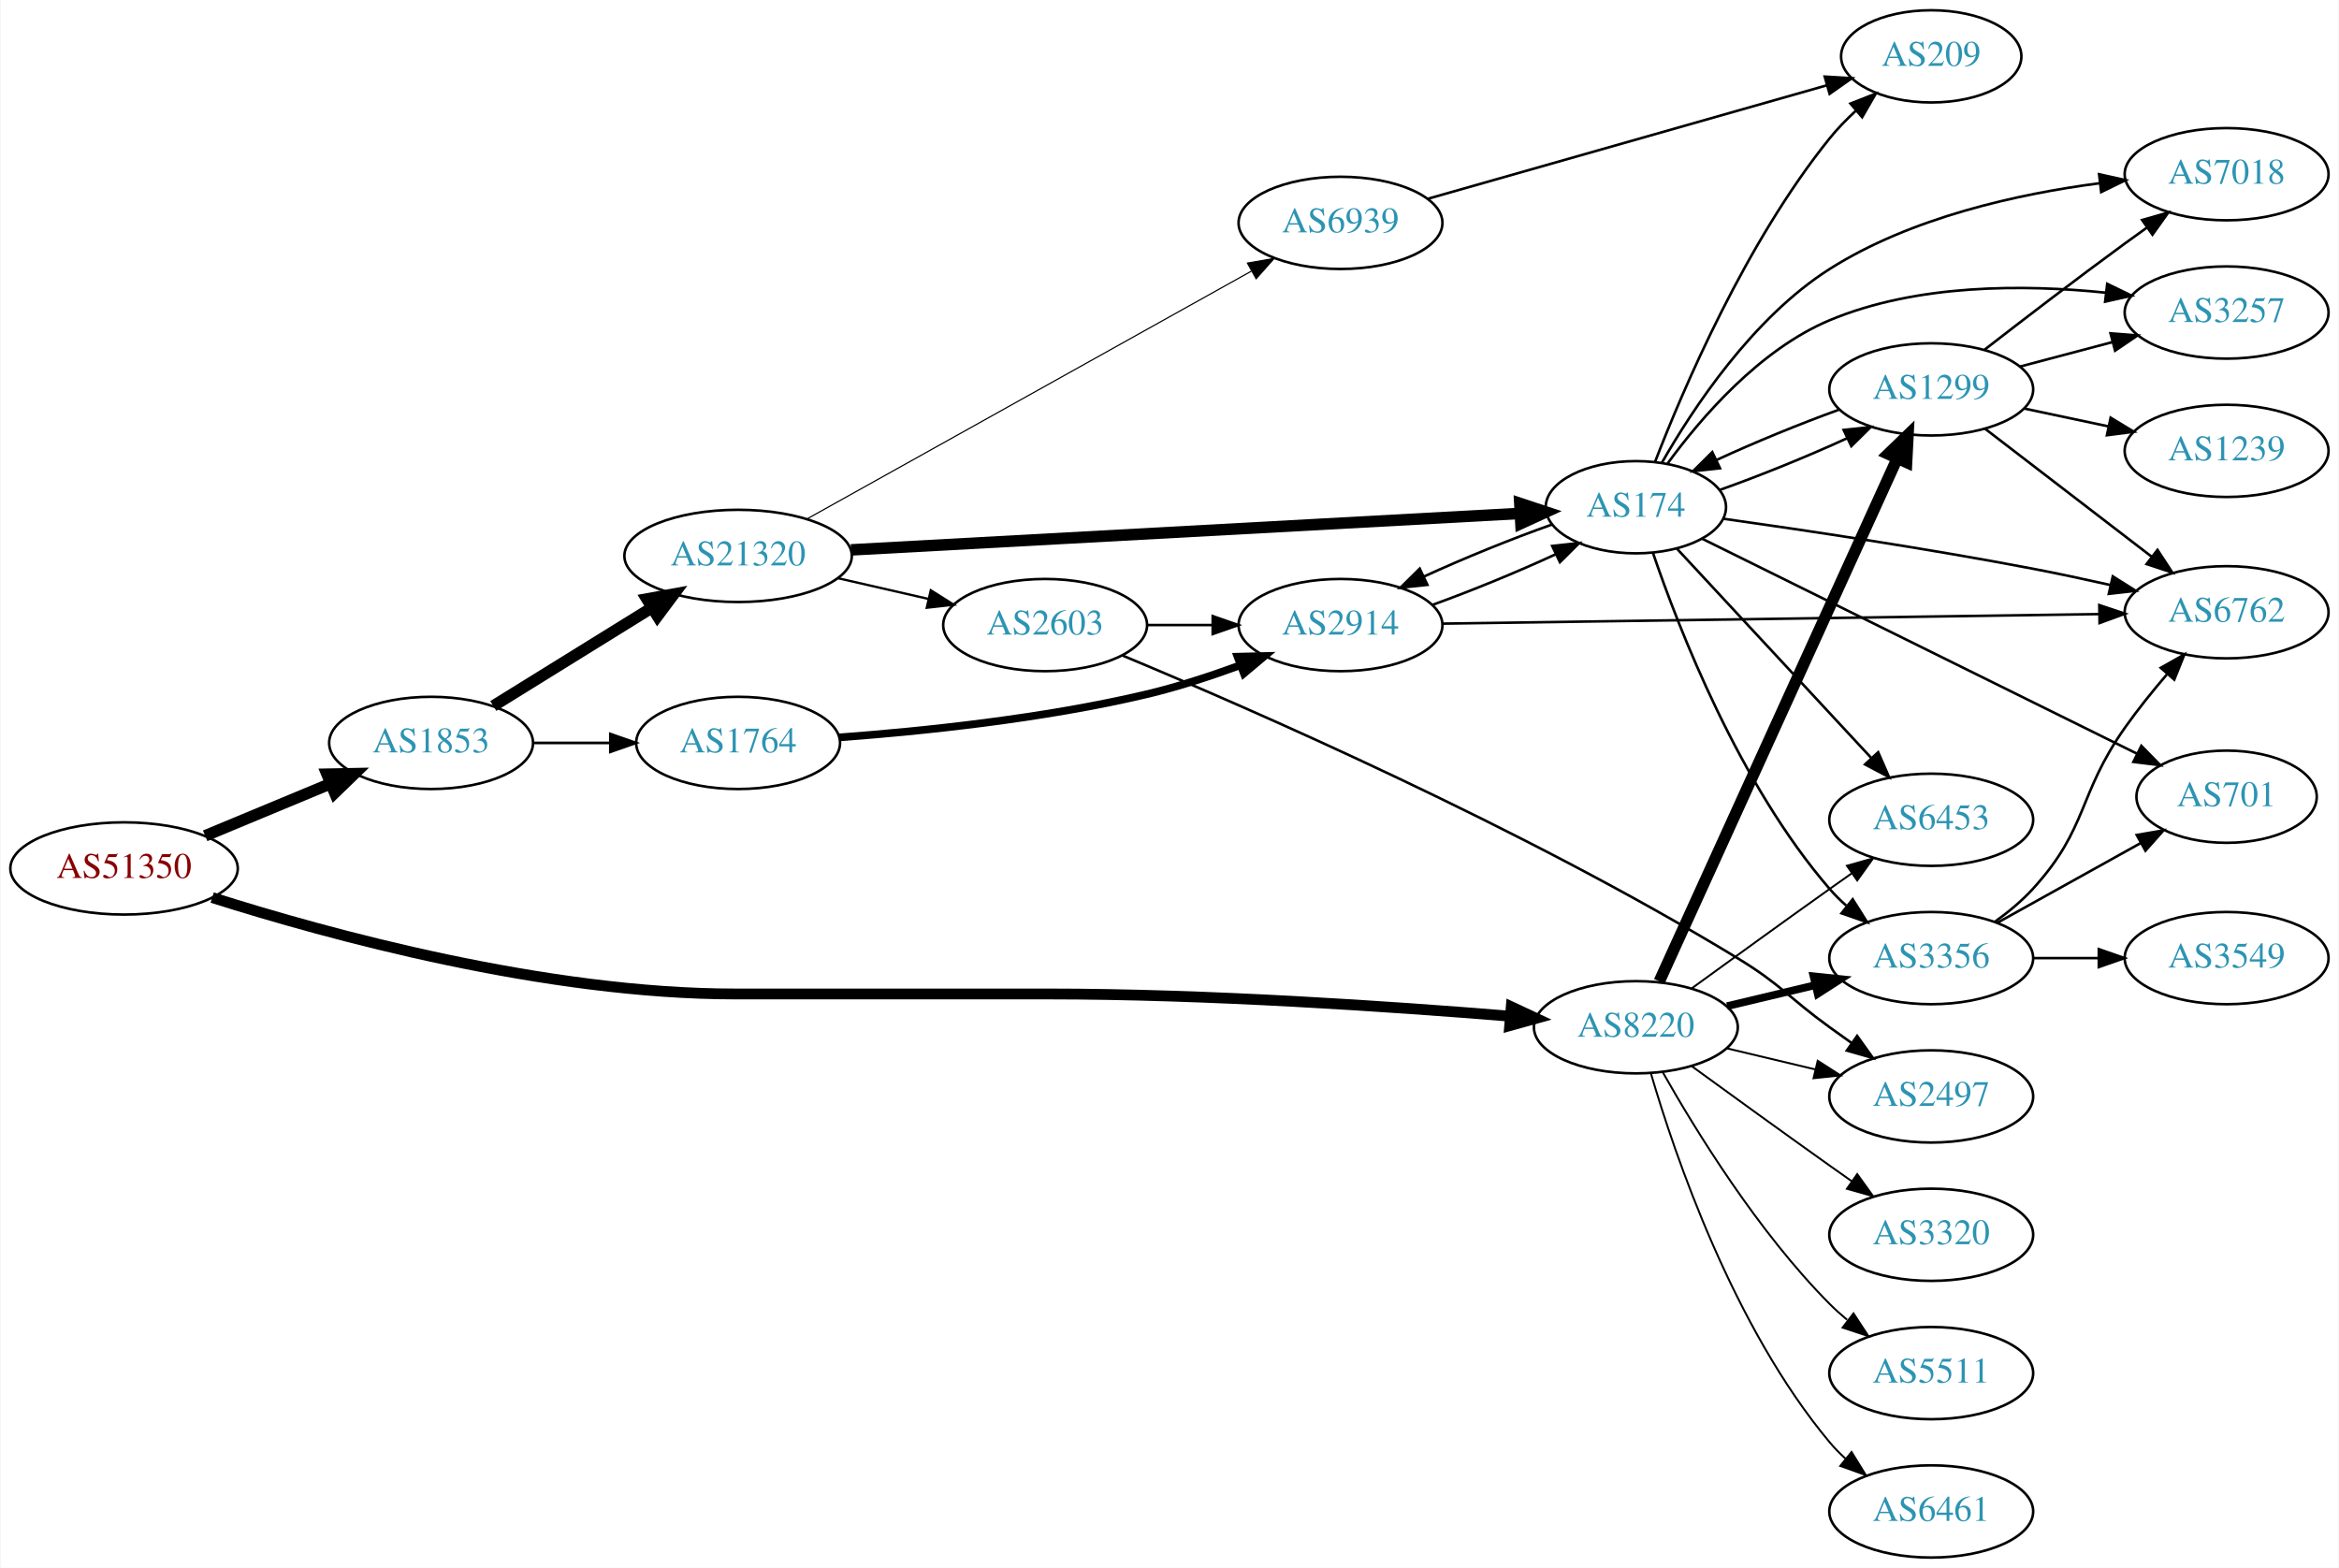
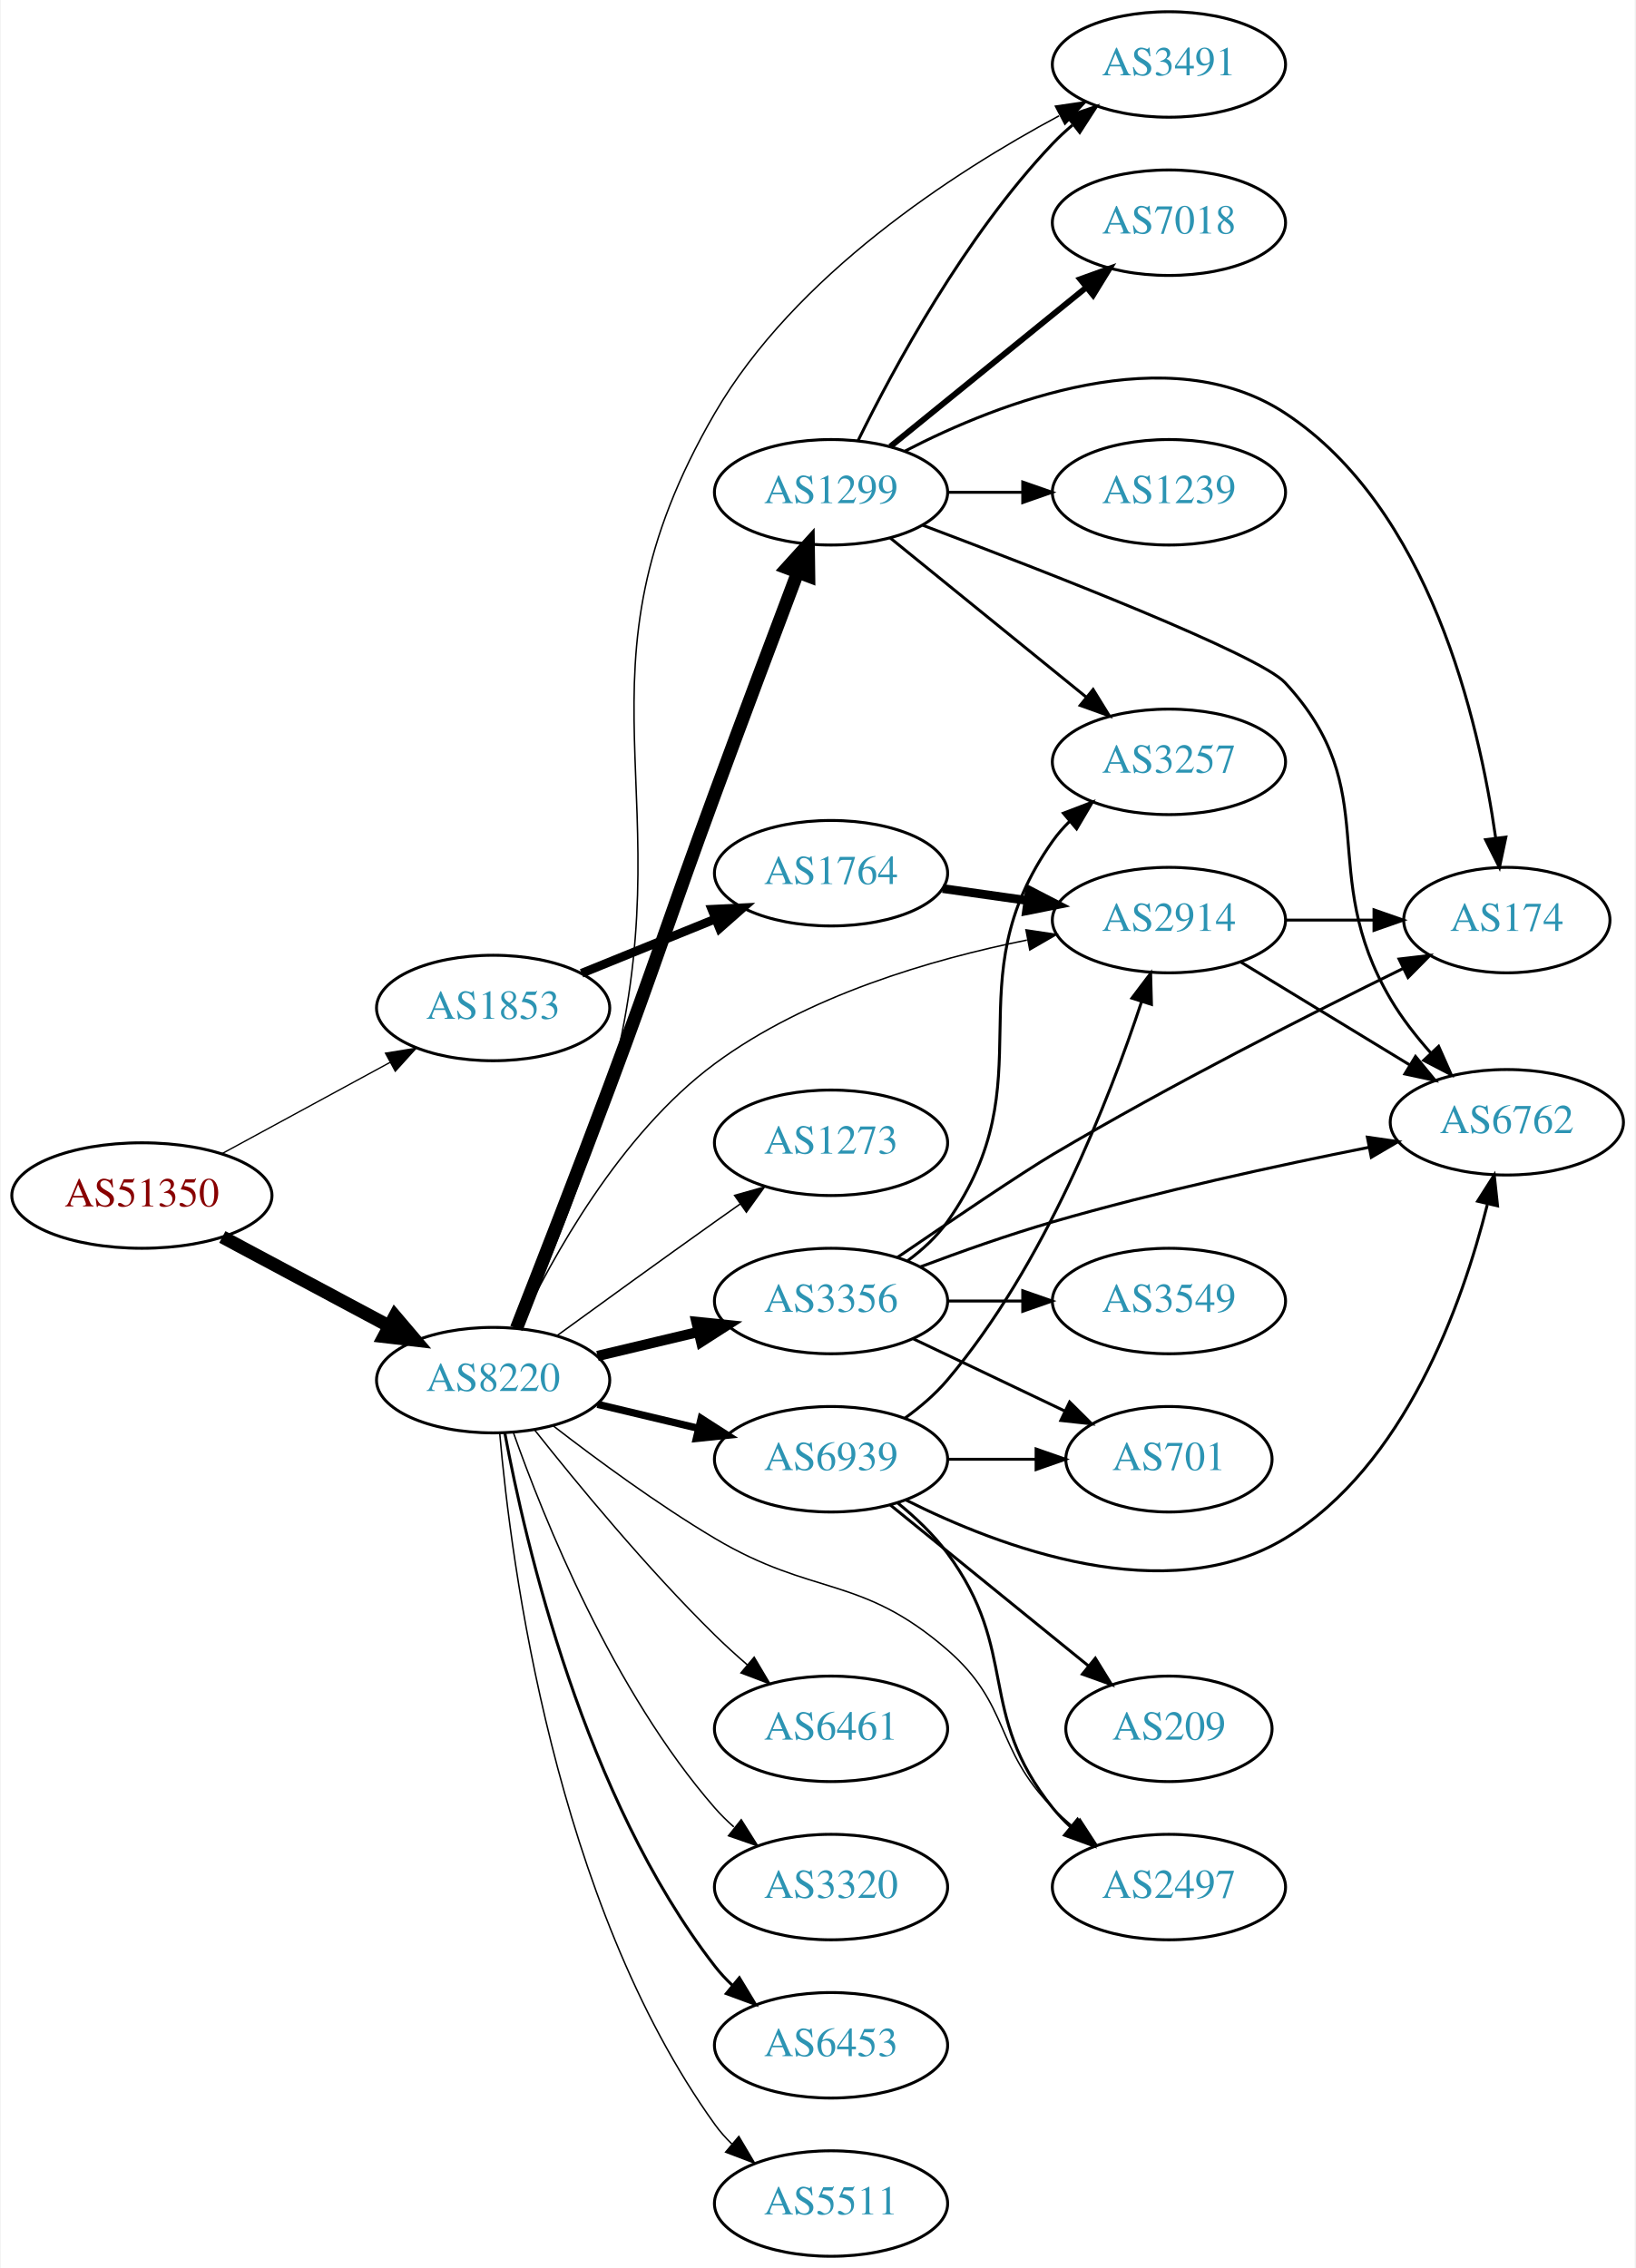
- <svg xmlns="http://www.w3.org/2000/svg" xmlns:xlink="http://www.w3.org/1999/xlink" width="913pt" height="612pt" viewBox="0.00 0.00 912.54 612.00">
-   <g id="graph0" class="graph" transform="scale(1 1) rotate(0) translate(4 608)">
-     <polygon fill="white" stroke="none" points="-4,4 -4,-608 908.542,-608 908.542,4 -4,4" />
+ <svg xmlns="http://www.w3.org/2000/svg" xmlns:xlink="http://www.w3.org/1999/xlink" width="558pt" height="774pt" viewBox="0.00 0.00 557.56 774.00">
+   <g id="graph0" class="graph" transform="scale(1 1) rotate(0) translate(4 770)">
+     <polygon fill="white" stroke="none" points="-4,4 -4,-770 553.564,-770 553.564,4 -4,4" />
    <g id="node1" class="node">
      <g id="a_node1">
        <a xlink:href="/asn/51350" xlink:title="AS51350 ~ Fachhochschule Technikum Wien [AT]">
-           <ellipse fill="#ffffff" stroke="black" cx="44.196" cy="-269" rx="44.393" ry="18" />
-           <text text-anchor="middle" x="44.196" y="-265.3" font-family="Times,serif" font-size="14.00" fill="#880000">AS51350</text>
+           <ellipse fill="#ffffff" stroke="black" cx="44.196" cy="-362" rx="44.393" ry="18" />
+           <text text-anchor="middle" x="44.196" y="-358.3" font-family="Times,serif" font-size="14.00" fill="#880000">AS51350</text>
        </a>
      </g>
    </g>
    <g id="node2" class="node">
      <g id="a_node2">
        <a xlink:href="/asn/1853" xlink:title="AS1853 ~ ACOnet Backbone [AT]">
-           <ellipse fill="#ffffff" stroke="black" cx="164.039" cy="-318" rx="39.794" ry="18" />
-           <text text-anchor="middle" x="164.039" y="-314.3" font-family="Times,serif" font-size="14.00" fill="#2c94b3">AS1853</text>
+           <ellipse fill="#ffffff" stroke="black" cx="164.039" cy="-426" rx="39.794" ry="18" />
+           <text text-anchor="middle" x="164.039" y="-422.3" font-family="Times,serif" font-size="14.00" fill="#2c94b3">AS1853</text>
        </a>
      </g>
    </g>
    <g id="edge1" class="edge">
-       <path fill="none" stroke="black" stroke-width="4.5" d="M75.85,-281.746C90.76,-287.946 108.833,-295.461 124.651,-302.038" />
-       <polygon fill="black" stroke="black" stroke-width="4.5" points="123.414,-305.788 134.159,-305.992 126.437,-298.517 123.414,-305.788" />
+       <path fill="none" stroke="black" stroke-width="0.45" d="M71.349,-376.204C88.287,-385.403 110.523,-397.479 128.855,-407.435" />
+       <polygon fill="black" stroke="black" stroke-width="0.45" points="127.309,-410.578 137.767,-412.275 130.65,-404.427 127.309,-410.578" />
    </g>
    <g id="node3" class="node">
      <g id="a_node3">
        <a xlink:href="/asn/8220" xlink:title="AS8220 ~ COLT [GB]">
-           <ellipse fill="#ffffff" stroke="black" cx="634.31" cy="-207" rx="39.794" ry="18" />
-           <text text-anchor="middle" x="634.31" y="-203.3" font-family="Times,serif" font-size="14.00" fill="#2c94b3">AS8220</text>
+           <ellipse fill="#ffffff" stroke="black" cx="164.039" cy="-299" rx="39.794" ry="18" />
+           <text text-anchor="middle" x="164.039" y="-295.3" font-family="Times,serif" font-size="14.00" fill="#2c94b3">AS8220</text>
        </a>
      </g>
    </g>
    <g id="edge2" class="edge">
-       <path fill="none" stroke="black" stroke-width="4.219" d="M78.599,-257.635C124.192,-243.16 208.728,-220 282.881,-220 282.881,-220 282.881,-220 404.724,-220 467.177,-220 539.073,-215.103 585.296,-211.32" />
-       <polygon fill="black" stroke="black" stroke-width="4.219" points="585.67,-214.994 595.328,-210.484 585.056,-207.636 585.67,-214.994" />
+       <path fill="none" stroke="black" stroke-width="4.5" d="M71.642,-347.862C88.4,-338.903 110.255,-327.219 128.392,-317.523" />
+       <polygon fill="black" stroke="black" stroke-width="4.5" points="130.528,-320.846 137.49,-312.659 126.815,-313.901 130.528,-320.846" />
    </g>
    <g id="node4" class="node">
      <g id="a_node4">
        <a xlink:href="/asn/1764" xlink:title="AS1764 ~ NEXTLAYER-AS [AT]">
-           <ellipse fill="#ffffff" stroke="black" cx="283.881" cy="-318" rx="39.794" ry="18" />
-           <text text-anchor="middle" x="283.881" y="-314.3" font-family="Times,serif" font-size="14.00" fill="#2c94b3">AS1764</text>
+           <ellipse fill="#ffffff" stroke="black" cx="279.332" cy="-472" rx="39.794" ry="18" />
+           <text text-anchor="middle" x="279.332" y="-468.3" font-family="Times,serif" font-size="14.00" fill="#2c94b3">AS1764</text>
        </a>
      </g>
    </g>
    <g id="edge3" class="edge">
-       <path fill="none" stroke="black" stroke-width="1.038" d="M203.951,-318C213.505,-318 223.854,-318 233.817,-318" />
-       <polygon fill="black" stroke="black" stroke-width="1.038" points="234.009,-321.5 244.009,-318 234.009,-314.5 234.009,-321.5" />
+       <path fill="none" stroke="black" stroke-width="3" d="M194.214,-437.846C208.09,-443.48 224.867,-450.292 239.776,-456.346" />
+       <polygon fill="black" stroke="black" stroke-width="3" points="238.673,-459.675 249.255,-460.194 241.306,-453.189 238.673,-459.675" />
    </g>
    <g id="node5" class="node">
      <g id="a_node5">
-         <a xlink:href="/asn/21320" xlink:title="AS21320 ~ GEANT Vereniging [EU]">
-           <ellipse fill="#ffffff" stroke="black" cx="283.881" cy="-391" rx="44.393" ry="18" />
-           <text text-anchor="middle" x="283.881" y="-387.3" font-family="Times,serif" font-size="14.00" fill="#2c94b3">AS21320</text>
-         </a>
-       </g>
-     </g>
-     <g id="edge4" class="edge">
-       <path fill="none" stroke="black" stroke-width="4.5" d="M188.321,-332.422C206.003,-343.376 230.546,-358.58 250.197,-370.753" />
-       <polygon fill="black" stroke="black" stroke-width="4.5" points="248.264,-374.187 258.839,-376.106 252.411,-367.493 248.264,-374.187" />
+         <a xlink:href="/asn/2914" xlink:title="AS2914 ~ NTT America, Inc. [US]">
+           <ellipse fill="#ffffff" stroke="black" cx="394.625" cy="-456" rx="39.794" ry="18" />
+           <text text-anchor="middle" x="394.625" y="-452.3" font-family="Times,serif" font-size="14.00" fill="#2c94b3">AS2914</text>
+         </a>
+       </g>
+     </g>
+     <g id="edge16" class="edge">
+       <path fill="none" stroke="black" stroke-width="0.5" d="M172.712,-316.651C183.986,-340.56 207.256,-383.001 239.685,-407 271.014,-430.184 313.689,-442.637 346.162,-449.177" />
+       <polygon fill="black" stroke="black" stroke-width="0.5" points="345.843,-452.679 356.319,-451.099 347.144,-445.801 345.843,-452.679" />
+     </g>
+     <g id="node8" class="node">
+       <g id="a_node8">
+         <a xlink:href="/asn/1299" xlink:title="AS1299 ~ Telia Carrier [EU]">
+           <ellipse fill="#ffffff" stroke="black" cx="279.332" cy="-602" rx="39.794" ry="18" />
+           <text text-anchor="middle" x="279.332" y="-598.3" font-family="Times,serif" font-size="14.00" fill="#2c94b3">AS1299</text>
+         </a>
+       </g>
+     </g>
+     <g id="edge7" class="edge">
+       <path fill="none" stroke="black" stroke-width="4.5" d="M172.004,-316.655C179.84,-336.6 192.883,-370.053 203.685,-399 220.2,-443.256 223.388,-454.664 239.685,-499 249.142,-524.727 260.142,-553.98 267.982,-574.719" />
+       <polygon fill="black" stroke="black" stroke-width="4.5" points="264.334,-576.205 271.557,-584.164 271.699,-573.417 264.334,-576.205" />
    </g>
    <g id="node9" class="node">
      <g id="a_node9">
-         <a xlink:href="/asn/2497" xlink:title="AS2497 ~ Internet Initiative Japan Inc. [JP]">
-           <ellipse fill="#ffffff" stroke="black" cx="749.603" cy="-180" rx="39.794" ry="18" />
-           <text text-anchor="middle" x="749.603" y="-176.3" font-family="Times,serif" font-size="14.00" fill="#2c94b3">AS2497</text>
+         <a xlink:href="/asn/3356" xlink:title="AS3356 ~ Level 3 Parent, LLC [US]">
+           <ellipse fill="#ffffff" stroke="black" cx="279.332" cy="-326" rx="39.794" ry="18" />
+           <text text-anchor="middle" x="279.332" y="-322.3" font-family="Times,serif" font-size="14.00" fill="#2c94b3">AS3356</text>
        </a>
      </g>
    </g>
    <g id="edge8" class="edge">
-       <path fill="none" stroke="black" stroke-width="0.75" d="M669.917,-198.752C680.788,-196.162 692.942,-193.265 704.385,-190.538" />
-       <polygon fill="black" stroke="black" stroke-width="0.75" points="705.291,-193.92 714.207,-188.197 703.668,-187.111 705.291,-193.92" />
+       <path fill="none" stroke="black" stroke-width="3.5" d="M199.646,-307.248C210.517,-309.838 222.671,-312.735 234.114,-315.462" />
+       <polygon fill="black" stroke="black" stroke-width="3.5" points="233.397,-318.889 243.936,-317.803 235.02,-312.08 233.397,-318.889" />
    </g>
    <g id="node10" class="node">
      <g id="a_node10">
-         <a xlink:href="/asn/1299" xlink:title="AS1299 ~ Telia Carrier [EU]">
-           <ellipse fill="#ffffff" stroke="black" cx="749.603" cy="-456" rx="39.794" ry="18" />
-           <text text-anchor="middle" x="749.603" y="-452.3" font-family="Times,serif" font-size="14.00" fill="#2c94b3">AS1299</text>
+         <a xlink:href="/asn/2497" xlink:title="AS2497 ~ Internet Initiative Japan Inc. [JP]">
+           <ellipse fill="#ffffff" stroke="black" cx="394.625" cy="-126" rx="39.794" ry="18" />
+           <text text-anchor="middle" x="394.625" y="-122.3" font-family="Times,serif" font-size="14.00" fill="#2c94b3">AS2497</text>
        </a>
      </g>
    </g>
    <g id="edge9" class="edge">
-       <path fill="none" stroke="black" stroke-width="4.5" d="M643.457,-224.907C663.095,-268.068 713.131,-378.039 736.382,-429.141" />
-       <polygon fill="black" stroke="black" stroke-width="4.5" points="732.803,-430.783 740.529,-438.255 739.971,-427.522 732.803,-430.783" />
+       <path fill="none" stroke="black" stroke-width="0.5" d="M184.65,-283.319C199.332,-271.956 220.164,-256.611 239.685,-245 273.272,-225.023 289.466,-232.616 318.978,-207 340.761,-188.092 334.806,-173.617 354.978,-153 357.071,-150.861 359.354,-148.782 361.731,-146.79" />
+       <polygon fill="black" stroke="black" stroke-width="0.5" points="364.249,-149.268 370.031,-140.389 359.974,-143.725 364.249,-149.268" />
    </g>
    <g id="node11" class="node">
      <g id="a_node11">
-         <a xlink:href="/asn/3356" xlink:title="AS3356 ~ Level 3 Parent, LLC [US]">
-           <ellipse fill="#ffffff" stroke="black" cx="749.603" cy="-234" rx="39.794" ry="18" />
-           <text text-anchor="middle" x="749.603" y="-230.3" font-family="Times,serif" font-size="14.00" fill="#2c94b3">AS3356</text>
+         <a xlink:href="/asn/6461" xlink:title="AS6461 ~ Zayo Bandwidth [US]">
+           <ellipse fill="#ffffff" stroke="black" cx="279.332" cy="-180" rx="39.794" ry="18" />
+           <text text-anchor="middle" x="279.332" y="-176.3" font-family="Times,serif" font-size="14.00" fill="#2c94b3">AS6461</text>
        </a>
      </g>
    </g>
    <g id="edge10" class="edge">
-       <path fill="none" stroke="black" stroke-width="3" d="M669.917,-215.248C680.788,-217.838 692.942,-220.735 704.385,-223.462" />
-       <polygon fill="black" stroke="black" stroke-width="3" points="703.668,-226.889 714.207,-225.803 705.291,-220.08 703.668,-226.889" />
+       <path fill="none" stroke="black" stroke-width="0.5" d="M178.274,-281.899C192.611,-263.79 216.546,-234.737 239.685,-212 243.153,-208.592 246.946,-205.15 250.757,-201.849" />
+       <polygon fill="black" stroke="black" stroke-width="0.5" points="253.107,-204.446 258.507,-195.33 248.601,-199.089 253.107,-204.446" />
    </g>
    <g id="node12" class="node">
      <g id="a_node12">
-         <a xlink:href="/asn/5511" xlink:title="AS5511 ~ Orange S.A. [FR]">
-           <ellipse fill="#ffffff" stroke="black" cx="749.603" cy="-72" rx="39.794" ry="18" />
-           <text text-anchor="middle" x="749.603" y="-68.3" font-family="Times,serif" font-size="14.00" fill="#2c94b3">AS5511</text>
+         <a xlink:href="/asn/3320" xlink:title="AS3320 ~ DTAG [DE]">
+           <ellipse fill="#ffffff" stroke="black" cx="279.332" cy="-126" rx="39.794" ry="18" />
+           <text text-anchor="middle" x="279.332" y="-122.3" font-family="Times,serif" font-size="14.00" fill="#2c94b3">AS3320</text>
        </a>
      </g>
    </g>
    <g id="edge11" class="edge">
-       <path fill="none" stroke="black" stroke-width="0.75" d="M644.77,-189.51C657.551,-166.904 681.983,-127.114 709.956,-99 712.067,-96.879 714.363,-94.812 716.748,-92.829" />
-       <polygon fill="black" stroke="black" stroke-width="0.75" points="719.264,-95.31 725.064,-86.444 715.001,-89.758 719.264,-95.31" />
+       <path fill="none" stroke="black" stroke-width="0.5" d="M170.927,-281.176C181.255,-251.904 204.898,-192.92 239.685,-153 241.651,-150.744 243.844,-148.581 246.159,-146.532" />
+       <polygon fill="black" stroke="black" stroke-width="0.5" points="248.693,-148.988 254.345,-140.027 244.338,-143.508 248.693,-148.988" />
    </g>
    <g id="node13" class="node">
      <g id="a_node13">
-         <a xlink:href="/asn/6461" xlink:title="AS6461 ~ Zayo Bandwidth [US]">
-           <ellipse fill="#ffffff" stroke="black" cx="749.603" cy="-18" rx="39.794" ry="18" />
-           <text text-anchor="middle" x="749.603" y="-14.3" font-family="Times,serif" font-size="14.00" fill="#2c94b3">AS6461</text>
+         <a xlink:href="/asn/6453" xlink:title="AS6453 ~ TATA COMMUNICATIONS (AMERICA) INC [US]">
+           <ellipse fill="#ffffff" stroke="black" cx="279.332" cy="-72" rx="39.794" ry="18" />
+           <text text-anchor="middle" x="279.332" y="-68.3" font-family="Times,serif" font-size="14.00" fill="#2c94b3">AS6453</text>
        </a>
      </g>
    </g>
    <g id="edge12" class="edge">
-       <path fill="none" stroke="black" stroke-width="0.75" d="M640.184,-188.998C649.498,-157.156 672.314,-90.019 709.956,-45 711.827,-42.763 713.925,-40.626 716.151,-38.604" />
-       <polygon fill="black" stroke="black" stroke-width="0.75" points="718.498,-41.208 724.07,-32.196 714.095,-35.766 718.498,-41.208" />
+       <path fill="none" stroke="black" d="M168.034,-280.94C174.973,-243.597 195.086,-156.572 239.685,-99 241.471,-96.695 243.508,-94.508 245.692,-92.452" />
+       <polygon fill="black" stroke="black" points="248.048,-95.046 253.531,-85.981 243.591,-89.648 248.048,-95.046" />
    </g>
    <g id="node14" class="node">
      <g id="a_node14">
-         <a xlink:href="/asn/6453" xlink:title="AS6453 ~ TATA COMMUNICATIONS (AMERICA) INC [US]">
-           <ellipse fill="#ffffff" stroke="black" cx="749.603" cy="-288" rx="39.794" ry="18" />
-           <text text-anchor="middle" x="749.603" y="-284.3" font-family="Times,serif" font-size="14.00" fill="#2c94b3">AS6453</text>
+         <a xlink:href="/asn/5511" xlink:title="AS5511 ~ Orange S.A. [FR]">
+           <ellipse fill="#ffffff" stroke="black" cx="279.332" cy="-18" rx="39.794" ry="18" />
+           <text text-anchor="middle" x="279.332" y="-14.3" font-family="Times,serif" font-size="14.00" fill="#2c94b3">AS5511</text>
        </a>
      </g>
    </g>
    <g id="edge13" class="edge">
-       <path fill="none" stroke="black" stroke-width="0.75" d="M656.158,-222.222C671.092,-233.091 691.706,-248.025 709.956,-261 712.777,-263.005 715.72,-265.085 718.668,-267.159" />
-       <polygon fill="black" stroke="black" stroke-width="0.75" points="716.695,-270.05 726.892,-272.926 720.714,-264.319 716.695,-270.05" />
+       <path fill="none" stroke="black" stroke-width="0.5" d="M166.28,-280.915C170.119,-236.649 185.08,-120.939 239.685,-45 241.387,-42.633 243.364,-40.401 245.506,-38.314" />
+       <polygon fill="black" stroke="black" stroke-width="0.5" points="247.869,-40.9 253.267,-31.784 243.362,-35.544 247.869,-40.9" />
    </g>
    <g id="node15" class="node">
      <g id="a_node15">
-         <a xlink:href="/asn/3320" xlink:title="AS3320 ~ DTAG [DE]">
-           <ellipse fill="#ffffff" stroke="black" cx="749.603" cy="-126" rx="39.794" ry="18" />
-           <text text-anchor="middle" x="749.603" y="-122.3" font-family="Times,serif" font-size="14.00" fill="#2c94b3">AS3320</text>
+         <a xlink:href="/asn/6939" xlink:title="AS6939 ~ Hurricane Electric LLC [US]">
+           <ellipse fill="#ffffff" stroke="black" cx="279.332" cy="-272" rx="39.794" ry="18" />
+           <text text-anchor="middle" x="279.332" y="-268.3" font-family="Times,serif" font-size="14.00" fill="#2c94b3">AS6939</text>
        </a>
      </g>
    </g>
    <g id="edge14" class="edge">
-       <path fill="none" stroke="black" stroke-width="0.75" d="M656.158,-191.778C671.092,-180.909 691.706,-165.975 709.956,-153 712.777,-150.995 715.72,-148.915 718.668,-146.841" />
-       <polygon fill="black" stroke="black" stroke-width="0.75" points="720.714,-149.681 726.892,-141.074 716.695,-143.95 720.714,-149.681" />
+       <path fill="none" stroke="black" stroke-width="2.5" d="M199.646,-290.752C210.517,-288.162 222.671,-285.265 234.114,-282.538" />
+       <polygon fill="black" stroke="black" stroke-width="2.5" points="235.02,-285.92 243.936,-280.197 233.397,-279.111 235.02,-285.92" />
+     </g>
+     <g id="node16" class="node">
+       <g id="a_node16">
+         <a xlink:href="/asn/1273" xlink:title="AS1273 ~ Vodafone Group PLC [EU]">
+           <ellipse fill="#ffffff" stroke="black" cx="279.332" cy="-380" rx="39.794" ry="18" />
+           <text text-anchor="middle" x="279.332" y="-376.3" font-family="Times,serif" font-size="14.00" fill="#2c94b3">AS1273</text>
+         </a>
+       </g>
+     </g>
+     <g id="edge15" class="edge">
+       <path fill="none" stroke="black" stroke-width="0.5" d="M185.887,-314.222C200.821,-325.091 221.435,-340.025 239.685,-353 242.506,-355.005 245.449,-357.085 248.397,-359.159" />
+       <polygon fill="black" stroke="black" stroke-width="0.5" points="246.424,-362.05 256.621,-364.926 250.443,-356.319 246.424,-362.05" />
+     </g>
+     <g id="node17" class="node">
+       <g id="a_node17">
+         <a xlink:href="/asn/3491" xlink:title="AS3491 ~ PCCW Global, Inc. [US]">
+           <ellipse fill="#ffffff" stroke="black" cx="394.625" cy="-748" rx="39.794" ry="18" />
+           <text text-anchor="middle" x="394.625" y="-744.3" font-family="Times,serif" font-size="14.00" fill="#2c94b3">AS3491</text>
+         </a>
+       </g>
+     </g>
+     <g id="edge17" class="edge">
+       <path fill="none" stroke="black" stroke-width="0.5" d="M173.201,-316.68C181.975,-336.37 195.73,-369.338 203.685,-399 230.487,-498.935 187.712,-539.534 239.685,-629 267.022,-676.057 320.917,-711.015 357.117,-730.466" />
+       <polygon fill="black" stroke="black" stroke-width="0.5" points="355.884,-733.77 366.366,-735.306 359.129,-727.568 355.884,-733.77" />
+     </g>
+     <g id="edge4" class="edge">
+       <path fill="none" stroke="black" stroke-width="3" d="M317.428,-466.761C326.72,-465.449 336.811,-464.024 346.518,-462.653" />
+       <polygon fill="black" stroke="black" stroke-width="3" points="347.033,-466.115 356.445,-461.251 346.054,-459.184 347.033,-466.115" />
    </g>
    <g id="node6" class="node">
      <g id="a_node6">
-         <a xlink:href="/asn/2914" xlink:title="AS2914 ~ NTT America, Inc. [US]">
-           <ellipse fill="#ffffff" stroke="black" cx="519.017" cy="-364" rx="39.794" ry="18" />
-           <text text-anchor="middle" x="519.017" y="-360.3" font-family="Times,serif" font-size="14.00" fill="#2c94b3">AS2914</text>
+         <a xlink:href="/asn/174" xlink:title="AS174 ~ Cogent Communications [US]">
+           <ellipse fill="#ffffff" stroke="black" cx="509.918" cy="-456" rx="35.194" ry="18" />
+           <text text-anchor="middle" x="509.918" y="-452.3" font-family="Times,serif" font-size="14.00" fill="#2c94b3">AS174</text>
        </a>
      </g>
    </g>
    <g id="edge5" class="edge">
-       <path fill="none" stroke="black" stroke-width="3" d="M323.419,-320.158C355.781,-322.555 403.061,-327.426 443.37,-337 455.521,-339.886 468.424,-344.112 480.023,-348.368" />
-       <polygon fill="black" stroke="black" stroke-width="3" points="478.824,-351.656 489.415,-351.922 481.301,-345.109 478.824,-351.656" />
-     </g>
-     <g id="node8" class="node">
-       <g id="a_node8">
-         <a xlink:href="/asn/174" xlink:title="AS174 ~ Cogent Communications [US]">
-           <ellipse fill="#ffffff" stroke="black" cx="634.31" cy="-410" rx="35.194" ry="18" />
-           <text text-anchor="middle" x="634.31" y="-406.3" font-family="Times,serif" font-size="14.00" fill="#2c94b3">AS174</text>
-         </a>
-       </g>
-     </g>
-     <g id="edge23" class="edge">
-       <path fill="none" stroke="black" stroke-width="4.5" d="M327.955,-393.349C394.494,-396.977 521.614,-403.909 588.934,-407.58" />
-       <polygon fill="black" stroke="black" stroke-width="4.5" points="589.007,-411.527 599.206,-408.14 589.435,-403.664 589.007,-411.527" />
-     </g>
-     <g id="node21" class="node">
-       <g id="a_node21">
-         <a xlink:href="/asn/2603" xlink:title="AS2603 ~ NORDUnet [NO]">
-           <ellipse fill="#ffffff" stroke="black" cx="403.724" cy="-364" rx="39.794" ry="18" />
-           <text text-anchor="middle" x="403.724" y="-360.3" font-family="Times,serif" font-size="14.00" fill="#2c94b3">AS2603</text>
-         </a>
-       </g>
-     </g>
-     <g id="edge24" class="edge">
-       <path fill="none" stroke="black" stroke-width="0.9" d="M322.816,-382.308C334.057,-379.733 346.469,-376.889 358.092,-374.226" />
-       <polygon fill="black" stroke="black" stroke-width="0.9" points="359.088,-377.588 368.054,-371.943 357.525,-370.765 359.088,-377.588" />
-     </g>
-     <g id="node22" class="node">
-       <g id="a_node22">
-         <a xlink:href="/asn/6939" xlink:title="AS6939 ~ Hurricane Electric LLC [US]">
-           <ellipse fill="#ffffff" stroke="black" cx="519.017" cy="-521" rx="39.794" ry="18" />
-           <text text-anchor="middle" x="519.017" y="-517.3" font-family="Times,serif" font-size="14.00" fill="#2c94b3">AS6939</text>
-         </a>
-       </g>
-     </g>
-     <g id="edge25" class="edge">
-       <path fill="none" stroke="black" stroke-width="0.45" d="M310.722,-405.409C353.068,-429.022 437.218,-475.946 484.236,-502.163" />
-       <polygon fill="black" stroke="black" stroke-width="0.45" points="482.682,-505.304 493.121,-507.118 486.091,-499.19 482.682,-505.304" />
+       <path fill="none" stroke="black" d="M434.297,-456C444.002,-456 454.493,-456 464.456,-456" />
+       <polygon fill="black" stroke="black" points="464.592,-459.5 474.592,-456 464.592,-452.5 464.592,-459.5" />
    </g>
    <g id="node7" class="node">
      <g id="a_node7">
        <a xlink:href="/asn/6762" xlink:title="AS6762 ~ TELECOM ITALIA SPARKLE S.p.A. [IT]">
-           <ellipse fill="#ffffff" stroke="black" cx="864.896" cy="-369" rx="39.794" ry="18" />
-           <text text-anchor="middle" x="864.896" y="-365.3" font-family="Times,serif" font-size="14.00" fill="#2c94b3">AS6762</text>
+           <ellipse fill="#ffffff" stroke="black" cx="509.918" cy="-387" rx="39.794" ry="18" />
+           <text text-anchor="middle" x="509.918" y="-383.3" font-family="Times,serif" font-size="14.00" fill="#2c94b3">AS6762</text>
        </a>
      </g>
    </g>
    <g id="edge6" class="edge">
-       <path fill="none" stroke="black" d="M558.796,-364.564C621.782,-365.48 746.2,-367.289 815.102,-368.291" />
-       <polygon fill="black" stroke="black" points="815.209,-371.792 825.259,-368.438 815.31,-364.793 815.209,-371.792" />
-     </g>
-     <g id="edge7" class="edge">
-       <path fill="none" stroke="black" d="M554.933,-371.889C570.293,-377.44 588.165,-384.774 602.961,-391.621" />
-       <polygon fill="black" stroke="black" points="601.651,-394.874 612.183,-396.027 604.669,-388.558 601.651,-394.874" />
-     </g>
-     <g id="edge30" class="edge">
-       <path fill="none" stroke="black" d="M601.537,-403.234C585.941,-397.725 567.207,-390.116 551.632,-382.963" />
-       <polygon fill="black" stroke="black" points="552.936,-379.708 542.4,-378.592 549.94,-386.035 552.936,-379.708" />
-     </g>
-     <g id="edge32" class="edge">
-       <path fill="none" stroke="black" d="M668.456,-405.509C699.709,-401.115 747.807,-393.94 789.249,-386 799.034,-384.125 809.489,-381.891 819.383,-379.668" />
-       <polygon fill="black" stroke="black" points="820.469,-383.01 829.438,-377.372 818.91,-376.186 820.469,-383.01" />
-     </g>
-     <g id="edge31" class="edge">
-       <path fill="none" stroke="black" d="M667.17,-416.797C682.67,-422.276 701.256,-429.822 716.755,-436.93" />
-       <polygon fill="black" stroke="black" points="715.415,-440.168 725.952,-441.277 718.406,-433.839 715.415,-440.168" />
-     </g>
-     <g id="edge28" class="edge">
-       <path fill="none" stroke="black" d="M640.945,-392.283C651.055,-362.571 674.578,-301.935 709.956,-261 711.913,-258.736 714.099,-256.568 716.409,-254.514" />
-       <polygon fill="black" stroke="black" points="718.945,-256.969 724.588,-248.002 714.584,-251.493 718.945,-256.969" />
-     </g>
-     <g id="edge34" class="edge">
-       <path fill="none" stroke="black" d="M650.354,-393.799C669.798,-372.861 703.817,-336.227 726.279,-312.039" />
-       <polygon fill="black" stroke="black" points="728.893,-314.368 733.133,-304.659 723.763,-309.605 728.893,-314.368" />
-     </g>
-     <g id="node17" class="node">
-       <g id="a_node17">
-         <a xlink:href="/asn/7018" xlink:title="AS7018 ~ AT&amp;T Services, Inc. [US]">
-           <ellipse fill="#ffffff" stroke="black" cx="864.896" cy="-540" rx="39.794" ry="18" />
-           <text text-anchor="middle" x="864.896" y="-536.3" font-family="Times,serif" font-size="14.00" fill="#2c94b3">AS7018</text>
-         </a>
-       </g>
-     </g>
-     <g id="edge26" class="edge">
-       <path fill="none" stroke="black" d="M644.433,-427.308C656.524,-448.503 679.883,-483.929 709.956,-503 741.689,-523.124 783.428,-532.306 815.438,-536.494" />
-       <polygon fill="black" stroke="black" points="815.121,-539.981 825.464,-537.686 815.947,-533.03 815.121,-539.981" />
+       <path fill="none" stroke="black" d="M419.099,-441.703C435.809,-431.526 458.464,-417.728 476.841,-406.536" />
+       <polygon fill="black" stroke="black" points="478.753,-409.469 485.473,-401.279 475.112,-403.491 478.753,-409.469" />
+     </g>
+     <g id="edge20" class="edge">
+       <path fill="none" stroke="black" d="M304.621,-616.092C336.901,-632.766 394.484,-655.165 434.271,-629 483.466,-596.648 500.384,-524.264 506.094,-484.137" />
+       <polygon fill="black" stroke="black" points="509.598,-484.332 507.398,-473.968 502.655,-483.442 509.598,-484.332" />
+     </g>
+     <g id="edge22" class="edge">
+       <path fill="none" stroke="black" d="M310.634,-590.749C352.902,-574.825 425.406,-546.583 434.271,-537 468.63,-499.859 444.571,-472.583 470.271,-429 474.077,-422.545 479.007,-416.239 484.065,-410.556" />
+       <polygon fill="black" stroke="black" points="486.646,-412.921 490.947,-403.239 481.547,-408.125 486.646,-412.921" />
+     </g>
+     <g id="edge23" class="edge">
+       <path fill="none" stroke="black" d="M288.564,-619.652C300.654,-644.305 325.052,-689.553 354.978,-721 357.041,-723.168 359.303,-725.267 361.665,-727.273" />
+       <polygon fill="black" stroke="black" points="359.894,-730.329 369.938,-733.7 364.188,-724.801 359.894,-730.329" />
    </g>
    <g id="node18" class="node">
      <g id="a_node18">
        <a xlink:href="/asn/3257" xlink:title="AS3257 ~ GTT [DE]">
-           <ellipse fill="#ffffff" stroke="black" cx="864.896" cy="-486" rx="39.794" ry="18" />
-           <text text-anchor="middle" x="864.896" y="-482.3" font-family="Times,serif" font-size="14.00" fill="#2c94b3">AS3257</text>
-         </a>
-       </g>
-     </g>
-     <g id="edge33" class="edge">
-       <path fill="none" stroke="black" d="M646.68,-427.056C659.615,-444.782 682.539,-471.509 709.956,-483 743.955,-497.249 785.998,-497.017 817.551,-493.77" />
-       <polygon fill="black" stroke="black" points="818.296,-497.207 827.822,-492.57 817.484,-490.254 818.296,-497.207" />
+           <ellipse fill="#ffffff" stroke="black" cx="394.625" cy="-510" rx="39.794" ry="18" />
+           <text text-anchor="middle" x="394.625" y="-506.3" font-family="Times,serif" font-size="14.00" fill="#2c94b3">AS3257</text>
+         </a>
+       </g>
+     </g>
+     <g id="edge18" class="edge">
+       <path fill="none" stroke="black" d="M299.55,-586.393C317.942,-571.458 345.862,-548.786 366.512,-532.017" />
+       <polygon fill="black" stroke="black" points="368.755,-534.704 374.312,-525.683 364.342,-529.27 368.755,-534.704" />
    </g>
    <g id="node19" class="node">
      <g id="a_node19">
+         <a xlink:href="/asn/1239" xlink:title="AS1239 ~ Sprint [US]">
+           <ellipse fill="#ffffff" stroke="black" cx="394.625" cy="-602" rx="39.794" ry="18" />
+           <text text-anchor="middle" x="394.625" y="-598.3" font-family="Times,serif" font-size="14.00" fill="#2c94b3">AS1239</text>
+         </a>
+       </g>
+     </g>
+     <g id="edge19" class="edge">
+       <path fill="none" stroke="black" d="M319.004,-602C327.207,-602 335.971,-602 344.503,-602" />
+       <polygon fill="black" stroke="black" points="344.742,-605.5 354.742,-602 344.742,-598.5 344.742,-605.5" />
+     </g>
+     <g id="node20" class="node">
+       <g id="a_node20">
+         <a xlink:href="/asn/7018" xlink:title="AS7018 ~ AT&amp;T Services, Inc. [US]">
+           <ellipse fill="#ffffff" stroke="black" cx="394.625" cy="-694" rx="39.794" ry="18" />
+           <text text-anchor="middle" x="394.625" y="-690.3" font-family="Times,serif" font-size="14.00" fill="#2c94b3">AS7018</text>
+         </a>
+       </g>
+     </g>
+     <g id="edge21" class="edge">
+       <path fill="none" stroke="black" stroke-width="2" d="M299.55,-617.607C317.942,-632.542 345.862,-655.214 366.512,-671.983" />
+       <polygon fill="black" stroke="black" stroke-width="2" points="364.342,-674.73 374.312,-678.317 368.755,-669.296 364.342,-674.73" />
+     </g>
+     <g id="edge28" class="edge">
+       <path fill="none" stroke="black" d="M301.873,-340.816C320.053,-353.247 344.711,-369.919 354.978,-376 395.02,-399.716 442.806,-423.948 474.401,-439.433" />
+       <polygon fill="black" stroke="black" points="473.137,-442.71 483.659,-443.947 476.205,-436.418 473.137,-442.71" />
+     </g>
+     <g id="edge24" class="edge">
+       <path fill="none" stroke="black" d="M309.826,-337.668C323.436,-342.792 339.889,-348.625 354.978,-353 390.758,-363.375 432.008,-372.329 462.797,-378.44" />
+       <polygon fill="black" stroke="black" points="462.328,-381.915 472.814,-380.402 463.673,-375.045 462.328,-381.915" />
+     </g>
+     <g id="edge25" class="edge">
+       <path fill="none" stroke="black" d="M305.455,-339.742C310.521,-343.479 315.386,-347.921 318.978,-353 353.596,-401.948 320.36,-434.052 354.978,-483 356.662,-485.381 358.625,-487.621 360.758,-489.715" />
+       <polygon fill="black" stroke="black" points="358.604,-492.477 368.501,-496.258 363.122,-487.131 358.604,-492.477" />
+     </g>
+     <g id="node21" class="node">
+       <g id="a_node21">
        <a xlink:href="/asn/701" xlink:title="AS701 ~ UUNET [US]">
-           <ellipse fill="#ffffff" stroke="black" cx="864.896" cy="-297" rx="35.194" ry="18" />
-           <text text-anchor="middle" x="864.896" y="-293.3" font-family="Times,serif" font-size="14.00" fill="#2c94b3">AS701</text>
-         </a>
-       </g>
+           <ellipse fill="#ffffff" stroke="black" cx="394.625" cy="-272" rx="35.194" ry="18" />
+           <text text-anchor="middle" x="394.625" y="-268.3" font-family="Times,serif" font-size="14.00" fill="#2c94b3">AS701</text>
+         </a>
+       </g>
+     </g>
+     <g id="edge26" class="edge">
+       <path fill="none" stroke="black" d="M307.468,-313.066C322.9,-305.71 342.385,-296.423 358.92,-288.541" />
+       <polygon fill="black" stroke="black" points="360.741,-291.551 368.262,-284.089 357.729,-285.232 360.741,-291.551" />
+     </g>
+     <g id="node22" class="node">
+       <g id="a_node22">
+         <a xlink:href="/asn/3549" xlink:title="AS3549 ~ Level 3 Parent, LLC [US]">
+           <ellipse fill="#ffffff" stroke="black" cx="394.625" cy="-326" rx="39.794" ry="18" />
+           <text text-anchor="middle" x="394.625" y="-322.3" font-family="Times,serif" font-size="14.00" fill="#2c94b3">AS3549</text>
+         </a>
+       </g>
+     </g>
+     <g id="edge27" class="edge">
+       <path fill="none" stroke="black" d="M319.004,-326C327.207,-326 335.971,-326 344.503,-326" />
+       <polygon fill="black" stroke="black" points="344.742,-329.5 354.742,-326 344.742,-322.5 344.742,-329.5" />
+     </g>
+     <g id="edge32" class="edge">
+       <path fill="none" stroke="black" d="M304.419,-285.94C309.655,-289.717 314.854,-294.127 318.978,-299 352.199,-338.249 374.264,-394.795 385.308,-428.23" />
+       <polygon fill="black" stroke="black" points="381.996,-429.365 388.381,-437.82 388.662,-427.229 381.996,-429.365" />
    </g>
    <g id="edge29" class="edge">
-       <path fill="none" stroke="black" d="M660.208,-397.692C701.344,-377.356 783.557,-336.715 829.971,-313.771" />
-       <polygon fill="black" stroke="black" points="831.615,-316.862 839.028,-309.293 828.513,-310.587 831.615,-316.862" />
+       <path fill="none" stroke="black" d="M304.881,-258.089C336.941,-241.957 393.743,-220.518 434.271,-245 475.143,-269.69 494.75,-324.998 503.243,-358.84" />
+       <polygon fill="black" stroke="black" points="499.936,-360.068 505.623,-369.008 506.752,-358.473 499.936,-360.068" />
+     </g>
+     <g id="edge30" class="edge">
+       <path fill="none" stroke="black" d="M302.135,-257.041C308.164,-252.136 314.323,-246.308 318.978,-240 343.826,-206.33 328.774,-185.626 354.978,-153 356.804,-150.727 358.87,-148.563 361.074,-146.523" />
+       <polygon fill="black" stroke="black" points="363.426,-149.121 368.951,-140.081 358.994,-143.702 363.426,-149.121" />
+     </g>
+     <g id="edge33" class="edge">
+       <path fill="none" stroke="black" d="M319.004,-272C328.709,-272 339.2,-272 349.163,-272" />
+       <polygon fill="black" stroke="black" points="349.299,-275.5 359.299,-272 349.299,-268.5 349.299,-275.5" />
    </g>
    <g id="node23" class="node">
      <g id="a_node23">
        <a xlink:href="/asn/209" xlink:title="AS209 ~ CenturyLink Communications, LLC [US]">
-           <ellipse fill="#ffffff" stroke="black" cx="749.603" cy="-586" rx="35.194" ry="18" />
-           <text text-anchor="middle" x="749.603" y="-582.3" font-family="Times,serif" font-size="14.00" fill="#2c94b3">AS209</text>
-         </a>
-       </g>
-     </g>
-     <g id="edge27" class="edge">
-       <path fill="none" stroke="black" d="M641.803,-427.728C652.832,-456.306 677.251,-513.451 709.956,-554 713.008,-557.784 716.567,-561.44 720.265,-564.842" />
-       <polygon fill="black" stroke="black" points="718.071,-567.571 727.937,-571.432 722.632,-562.261 718.071,-567.571" />
-     </g>
-     <g id="edge15" class="edge">
-       <path fill="none" stroke="black" d="M770.596,-440.646C788.686,-426.755 815.514,-406.153 835.765,-390.602" />
-       <polygon fill="black" stroke="black" points="837.921,-393.359 843.721,-384.493 833.658,-387.807 837.921,-393.359" />
-     </g>
-     <g id="edge19" class="edge">
-       <path fill="none" stroke="black" d="M713.583,-448.073C698.298,-442.546 680.541,-435.26 665.808,-428.448" />
-       <polygon fill="black" stroke="black" points="667.152,-425.212 656.619,-424.064 664.137,-431.529 667.152,-425.212" />
-     </g>
-     <g id="node16" class="node">
-       <g id="a_node16">
-         <a xlink:href="/asn/1239" xlink:title="AS1239 ~ Sprint [US]">
-           <ellipse fill="#ffffff" stroke="black" cx="864.896" cy="-432" rx="39.794" ry="18" />
-           <text text-anchor="middle" x="864.896" y="-428.3" font-family="Times,serif" font-size="14.00" fill="#2c94b3">AS1239</text>
-         </a>
-       </g>
-     </g>
-     <g id="edge16" class="edge">
-       <path fill="none" stroke="black" d="M785.828,-448.538C796.272,-446.325 807.855,-443.872 818.832,-441.546" />
-       <polygon fill="black" stroke="black" points="819.634,-444.954 828.692,-439.458 818.184,-438.106 819.634,-444.954" />
-     </g>
-     <g id="edge17" class="edge">
-       <path fill="none" stroke="black" d="M770.39,-471.473C785.336,-483.071 806.422,-499.244 825.249,-513 828.043,-515.042 830.969,-517.145 833.906,-519.235" />
-       <polygon fill="black" stroke="black" points="831.925,-522.121 842.115,-525.023 835.959,-516.4 831.925,-522.121" />
-     </g>
-     <g id="edge18" class="edge">
-       <path fill="none" stroke="black" d="M784.288,-464.92C795.6,-467.915 808.383,-471.3 820.343,-474.467" />
-       <polygon fill="black" stroke="black" points="819.582,-477.886 830.145,-477.063 821.374,-471.12 819.582,-477.886" />
-     </g>
-     <g id="edge20" class="edge">
-       <path fill="none" stroke="black" d="M774.428,-248.171C779.675,-251.938 784.944,-256.286 789.249,-261 810.996,-284.813 806.659,-297.648 825.249,-324 830.174,-330.982 835.967,-338.165 841.546,-344.685" />
-       <polygon fill="black" stroke="black" points="839.195,-347.313 848.419,-352.525 844.459,-342.698 839.195,-347.313" />
-     </g>
-     <g id="edge21" class="edge">
-       <path fill="none" stroke="black" d="M775.465,-247.826C791.884,-256.956 813.569,-269.014 831.356,-278.905" />
-       <polygon fill="black" stroke="black" points="829.813,-282.052 840.253,-283.853 833.215,-275.934 829.813,-282.052" />
-     </g>
-     <g id="node20" class="node">
-       <g id="a_node20">
-         <a xlink:href="/asn/3549" xlink:title="AS3549 ~ Level 3 Parent, LLC [US]">
-           <ellipse fill="#ffffff" stroke="black" cx="864.896" cy="-234" rx="39.794" ry="18" />
-           <text text-anchor="middle" x="864.896" y="-230.3" font-family="Times,serif" font-size="14.00" fill="#2c94b3">AS3549</text>
-         </a>
-       </g>
-     </g>
-     <g id="edge22" class="edge">
-       <path fill="none" stroke="black" d="M789.275,-234C797.478,-234 806.242,-234 814.774,-234" />
-       <polygon fill="black" stroke="black" points="815.013,-237.5 825.013,-234 815.013,-230.5 815.013,-237.5" />
-     </g>
-     <g id="edge35" class="edge">
-       <path fill="none" stroke="black" d="M443.396,-364C451.599,-364 460.363,-364 468.895,-364" />
-       <polygon fill="black" stroke="black" points="469.134,-367.5 479.134,-364 469.134,-360.5 469.134,-367.5" />
-     </g>
-     <g id="edge36" class="edge">
-       <path fill="none" stroke="black" d="M433.976,-352.093C484.472,-331.059 590.596,-284.728 673.956,-234 691.041,-223.603 693.756,-218.729 709.956,-207 712.759,-204.971 715.691,-202.875 718.631,-200.79" />
-       <polygon fill="black" stroke="black" points="720.682,-203.627 726.846,-195.009 716.653,-197.903 720.682,-203.627" />
-     </g>
-     <g id="edge37" class="edge">
-       <path fill="none" stroke="black" d="M553.255,-530.452C594.495,-542.179 664.744,-562.154 708.81,-574.685" />
-       <polygon fill="black" stroke="black" points="708.028,-578.101 718.604,-577.47 709.943,-571.368 708.028,-578.101" />
+           <ellipse fill="#ffffff" stroke="black" cx="394.625" cy="-180" rx="35.194" ry="18" />
+           <text text-anchor="middle" x="394.625" y="-176.3" font-family="Times,serif" font-size="14.00" fill="#2c94b3">AS209</text>
+         </a>
+       </g>
+     </g>
+     <g id="edge31" class="edge">
+       <path fill="none" stroke="black" d="M299.55,-256.393C318.165,-241.277 346.54,-218.235 367.259,-201.41" />
+       <polygon fill="black" stroke="black" points="369.509,-204.092 375.065,-195.071 365.096,-198.658 369.509,-204.092" />
    </g>
  </g>
</svg>
